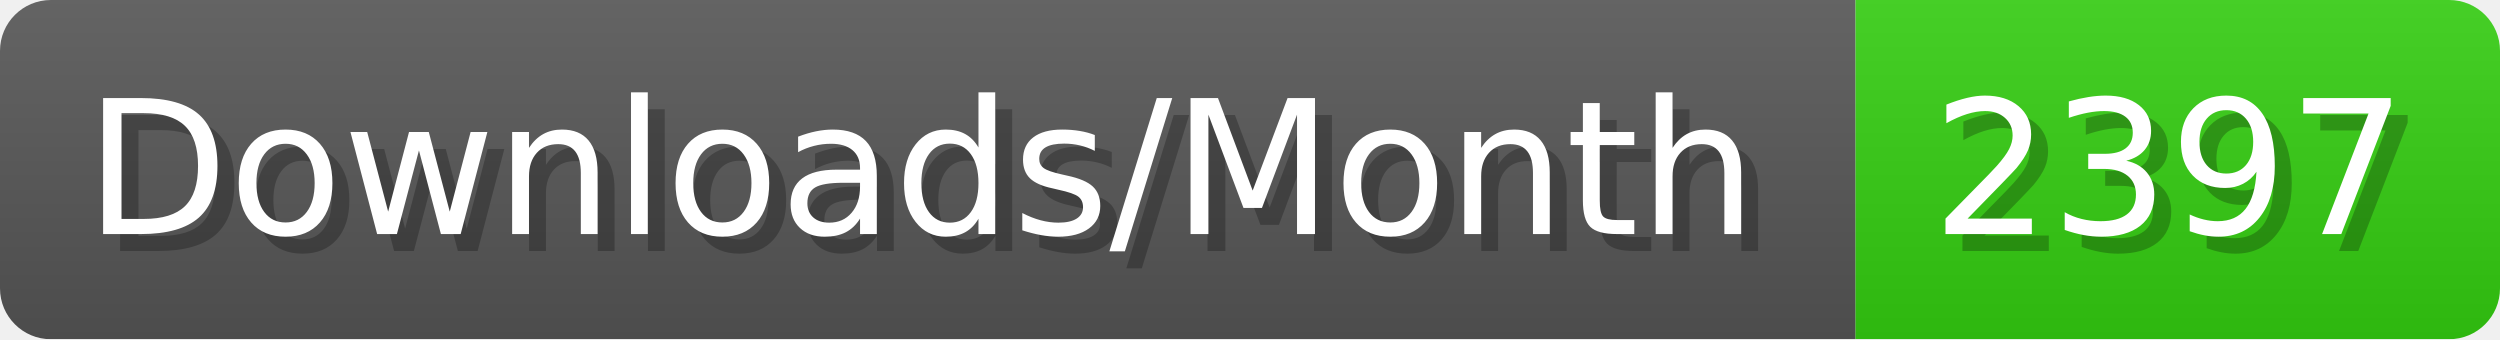
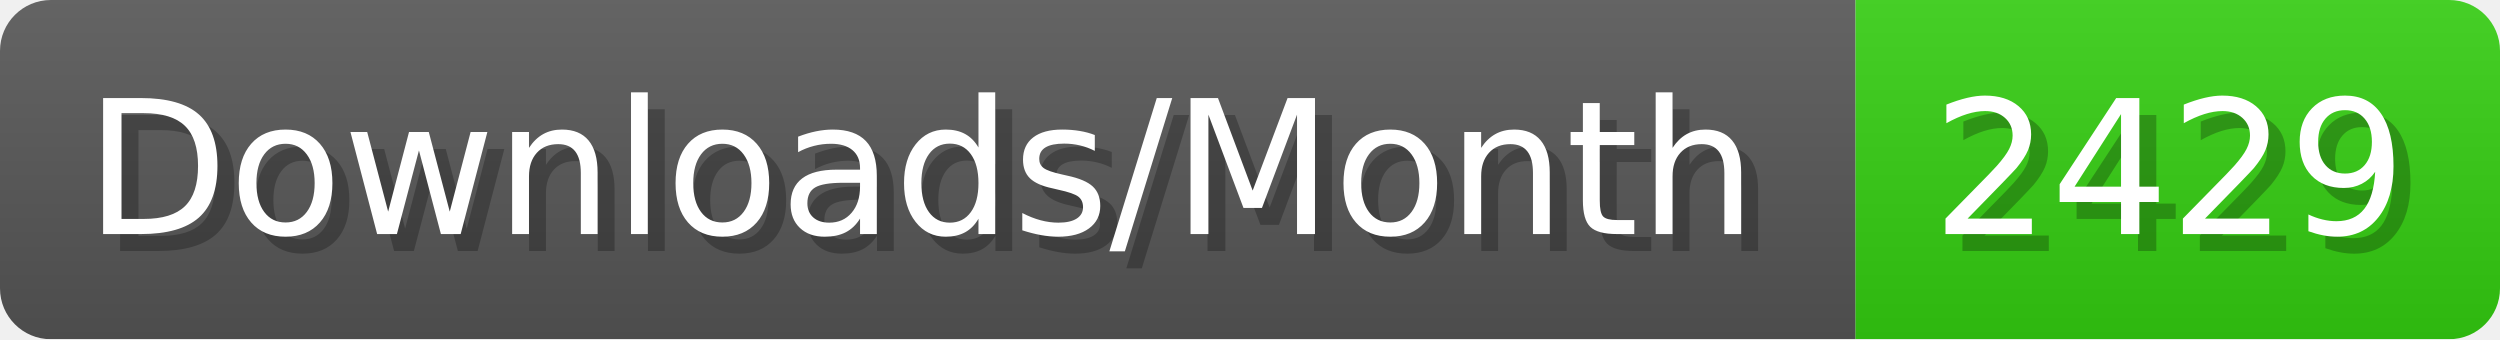
- <svg xmlns="http://www.w3.org/2000/svg" width="147.4" height="20" viewBox="0 0 1474 200" role="img" aria-label="Downloads/Month: 2397">
+ <svg xmlns="http://www.w3.org/2000/svg" width="147.4" height="20" viewBox="0 0 1474 200" role="img" aria-label="Downloads/Month: 2429">
  <linearGradient id="YlXUI" x2="0" y2="100%">
    <stop offset="0" stop-opacity=".1" stop-color="#EEE" />
    <stop offset="1" stop-opacity=".1" />
  </linearGradient>
  <mask id="JHhop">
    <rect width="1474" height="200" rx="30" fill="#FFF" />
  </mask>
  <g mask="url(#JHhop)">
    <rect width="1094" height="200" fill="#555" />
    <rect width="380" height="200" fill="#3C1" x="1094" />
    <rect width="1474" height="200" fill="url(#YlXUI)" />
  </g>
  <g aria-hidden="true" fill="#fff" text-anchor="start" font-family="Verdana,DejaVu Sans,sans-serif" font-size="110">
    <text x="60" y="148" textLength="994" fill="#000" opacity="0.25">Downloads/Month</text>
    <text x="50" y="138" textLength="994">Downloads/Month</text>
-     <text x="1149" y="148" textLength="280" fill="#000" opacity="0.25">2397</text>
-     <text x="1139" y="138" textLength="280">2397</text>
+     <text x="1149" y="148" textLength="280" fill="#000" opacity="0.25">2429</text>
+     <text x="1139" y="138" textLength="280">2429</text>
  </g>
</svg>
